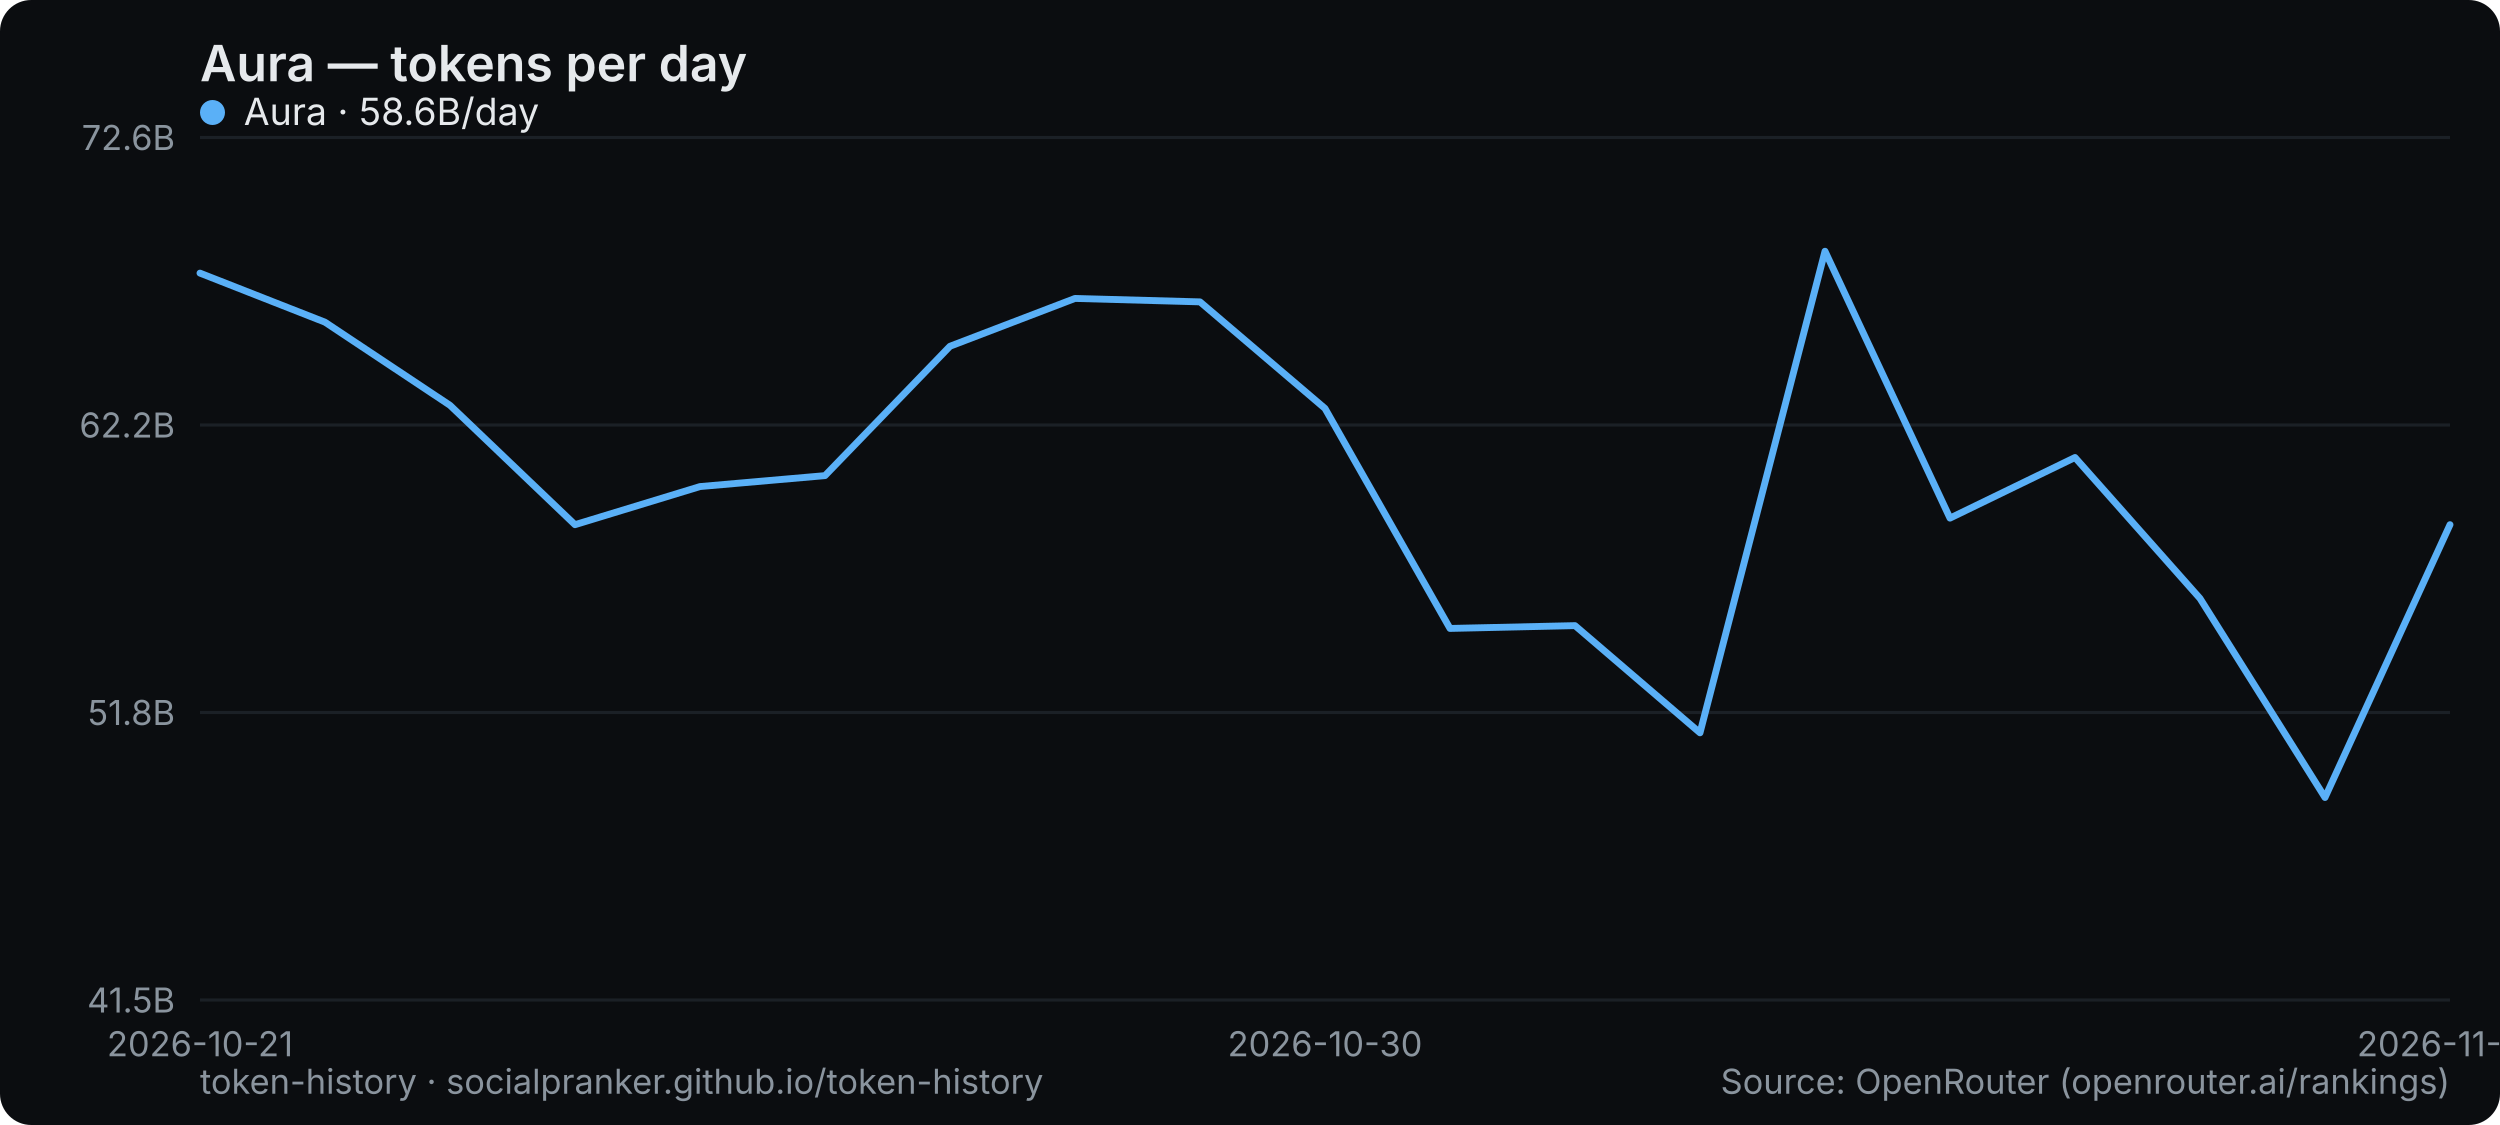
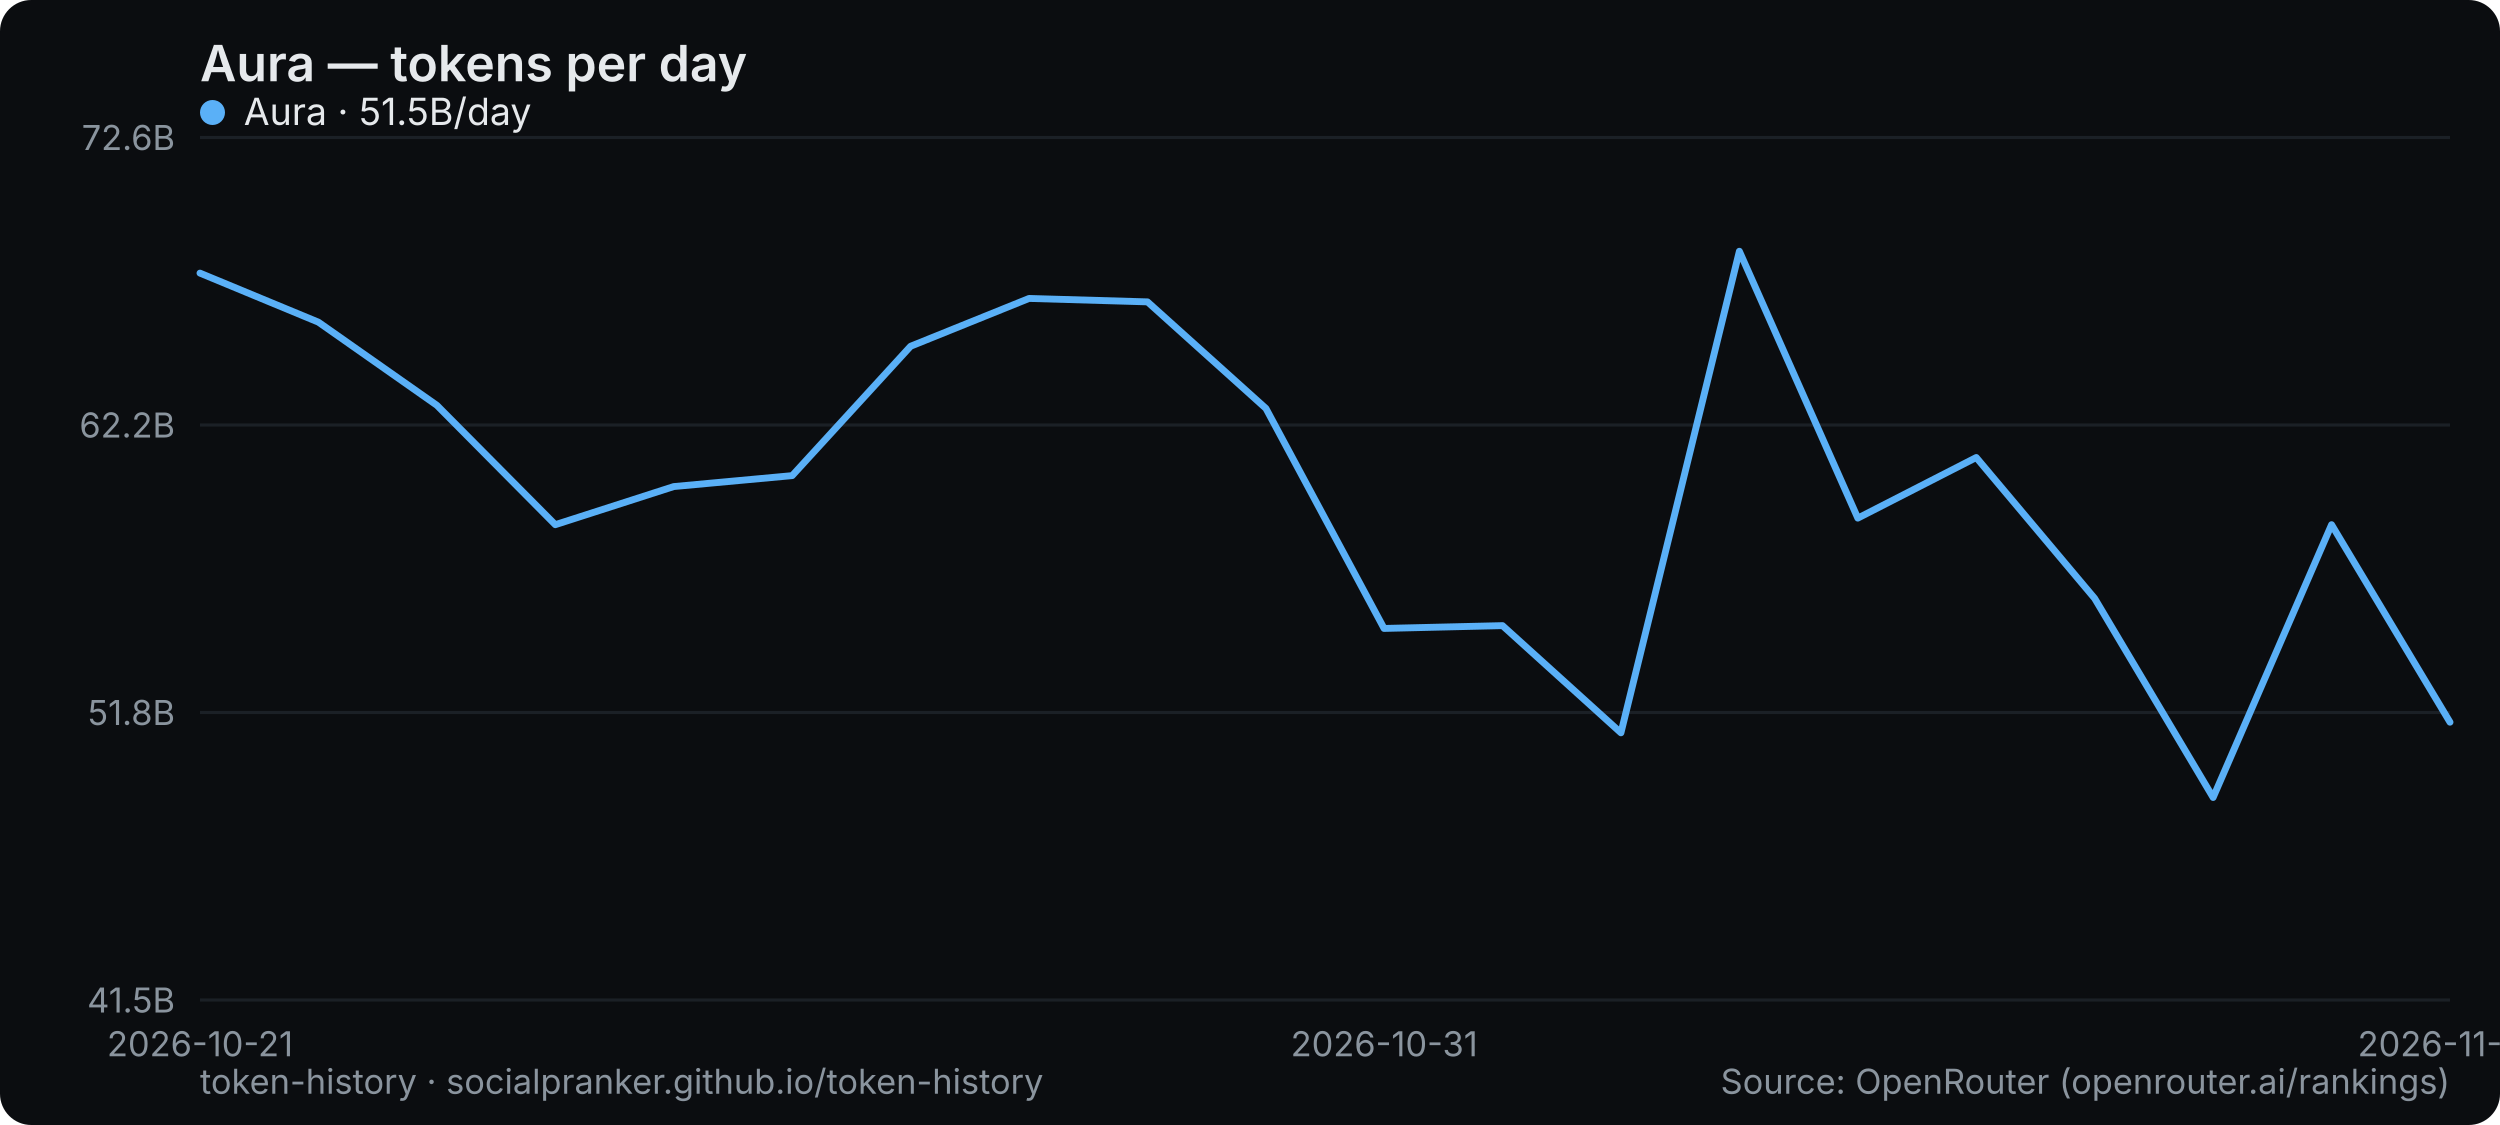
<svg xmlns="http://www.w3.org/2000/svg" width="800" height="360" viewBox="0 0 800 360" role="img" aria-label="Aura — tokens per day">
  <rect width="800" height="360" rx="10" fill="#0b0d10" />
  <text x="64" y="26" font-family="system-ui,-apple-system,Segoe UI,sans-serif" font-size="16" font-weight="600" fill="#e6e9ec">Aura — tokens per day</text>
  <line x1="64" y1="320" x2="784" y2="320" stroke="#1b2026" stroke-width="1" />
  <text x="56" y="324" text-anchor="end" font-family="system-ui,-apple-system,Segoe UI,sans-serif" font-size="11" fill="#8a949e">41.5B</text>
  <line x1="64" y1="228" x2="784" y2="228" stroke="#1b2026" stroke-width="1" />
  <text x="56" y="232" text-anchor="end" font-family="system-ui,-apple-system,Segoe UI,sans-serif" font-size="11" fill="#8a949e">51.8B</text>
  <line x1="64" y1="136" x2="784" y2="136" stroke="#1b2026" stroke-width="1" />
  <text x="56" y="140" text-anchor="end" font-family="system-ui,-apple-system,Segoe UI,sans-serif" font-size="11" fill="#8a949e">62.2B</text>
  <line x1="64" y1="44" x2="784" y2="44" stroke="#1b2026" stroke-width="1" />
  <text x="56" y="48" text-anchor="end" font-family="system-ui,-apple-system,Segoe UI,sans-serif" font-size="11" fill="#8a949e">72.6B</text>
  <text x="64" y="338" text-anchor="middle" font-family="system-ui,-apple-system,Segoe UI,sans-serif" font-size="11" fill="#8a949e">2026-10-21</text>
-   <text x="424" y="338" text-anchor="middle" font-family="system-ui,-apple-system,Segoe UI,sans-serif" font-size="11" fill="#8a949e">2026-10-30</text>
-   <text x="784" y="338" text-anchor="middle" font-family="system-ui,-apple-system,Segoe UI,sans-serif" font-size="11" fill="#8a949e">2026-11-24</text>
-   <polyline points="64.0,87.4 104.0,103.1 144.0,129.7 184.0,167.9 224.0,155.7 264.0,152.2 304.0,110.8 344.0,95.5 384.0,96.6 424.0,130.7 464.0,201.1 504.0,200.2 544.0,234.5 584.0,80.4 624.0,165.8 664.0,146.4 704.0,191.5 744.0,255.2 784.0,167.9" fill="none" stroke="#5ab0f7" stroke-width="2.2" stroke-linejoin="round" stroke-linecap="round" />
+   <text x="442.947" y="338" text-anchor="middle" font-family="system-ui,-apple-system,Segoe UI,sans-serif" font-size="11" fill="#8a949e">2026-10-31</text>
+   <text x="784" y="338" text-anchor="middle" font-family="system-ui,-apple-system,Segoe UI,sans-serif" font-size="11" fill="#8a949e">2026-11-25</text>
+   <polyline points="64.0,87.4 101.9,103.1 139.8,129.7 177.7,167.9 215.6,155.7 253.5,152.2 291.4,110.8 329.3,95.5 367.2,96.6 405.1,130.7 442.9,201.1 480.8,200.2 518.7,234.5 556.6,80.4 594.5,165.8 632.4,146.4 670.3,191.5 708.2,255.2 746.1,167.9 784.0,231.1" fill="none" stroke="#5ab0f7" stroke-width="2.2" stroke-linejoin="round" stroke-linecap="round" />
  <g font-family="system-ui,-apple-system,Segoe UI,sans-serif" font-size="12">
    <circle cx="68" cy="36" r="4" fill="#5ab0f7" />
-     <text x="78" y="40" fill="#e6e9ec">Aura · 58.6B/day</text>
+     <text x="78" y="40" fill="#e6e9ec">Aura · 51.5B/day</text>
  </g>
  <text x="64" y="350" font-family="system-ui,-apple-system,Segoe UI,sans-serif" font-size="11" fill="#8a949e">token-history · socialpranker.github.io/token-history</text>
  <text x="784" y="350" text-anchor="end" font-family="system-ui,-apple-system,Segoe UI,sans-serif" font-size="11" fill="#8a949e">Source: OpenRouter (openrouter.ai/rankings)</text>
</svg>
